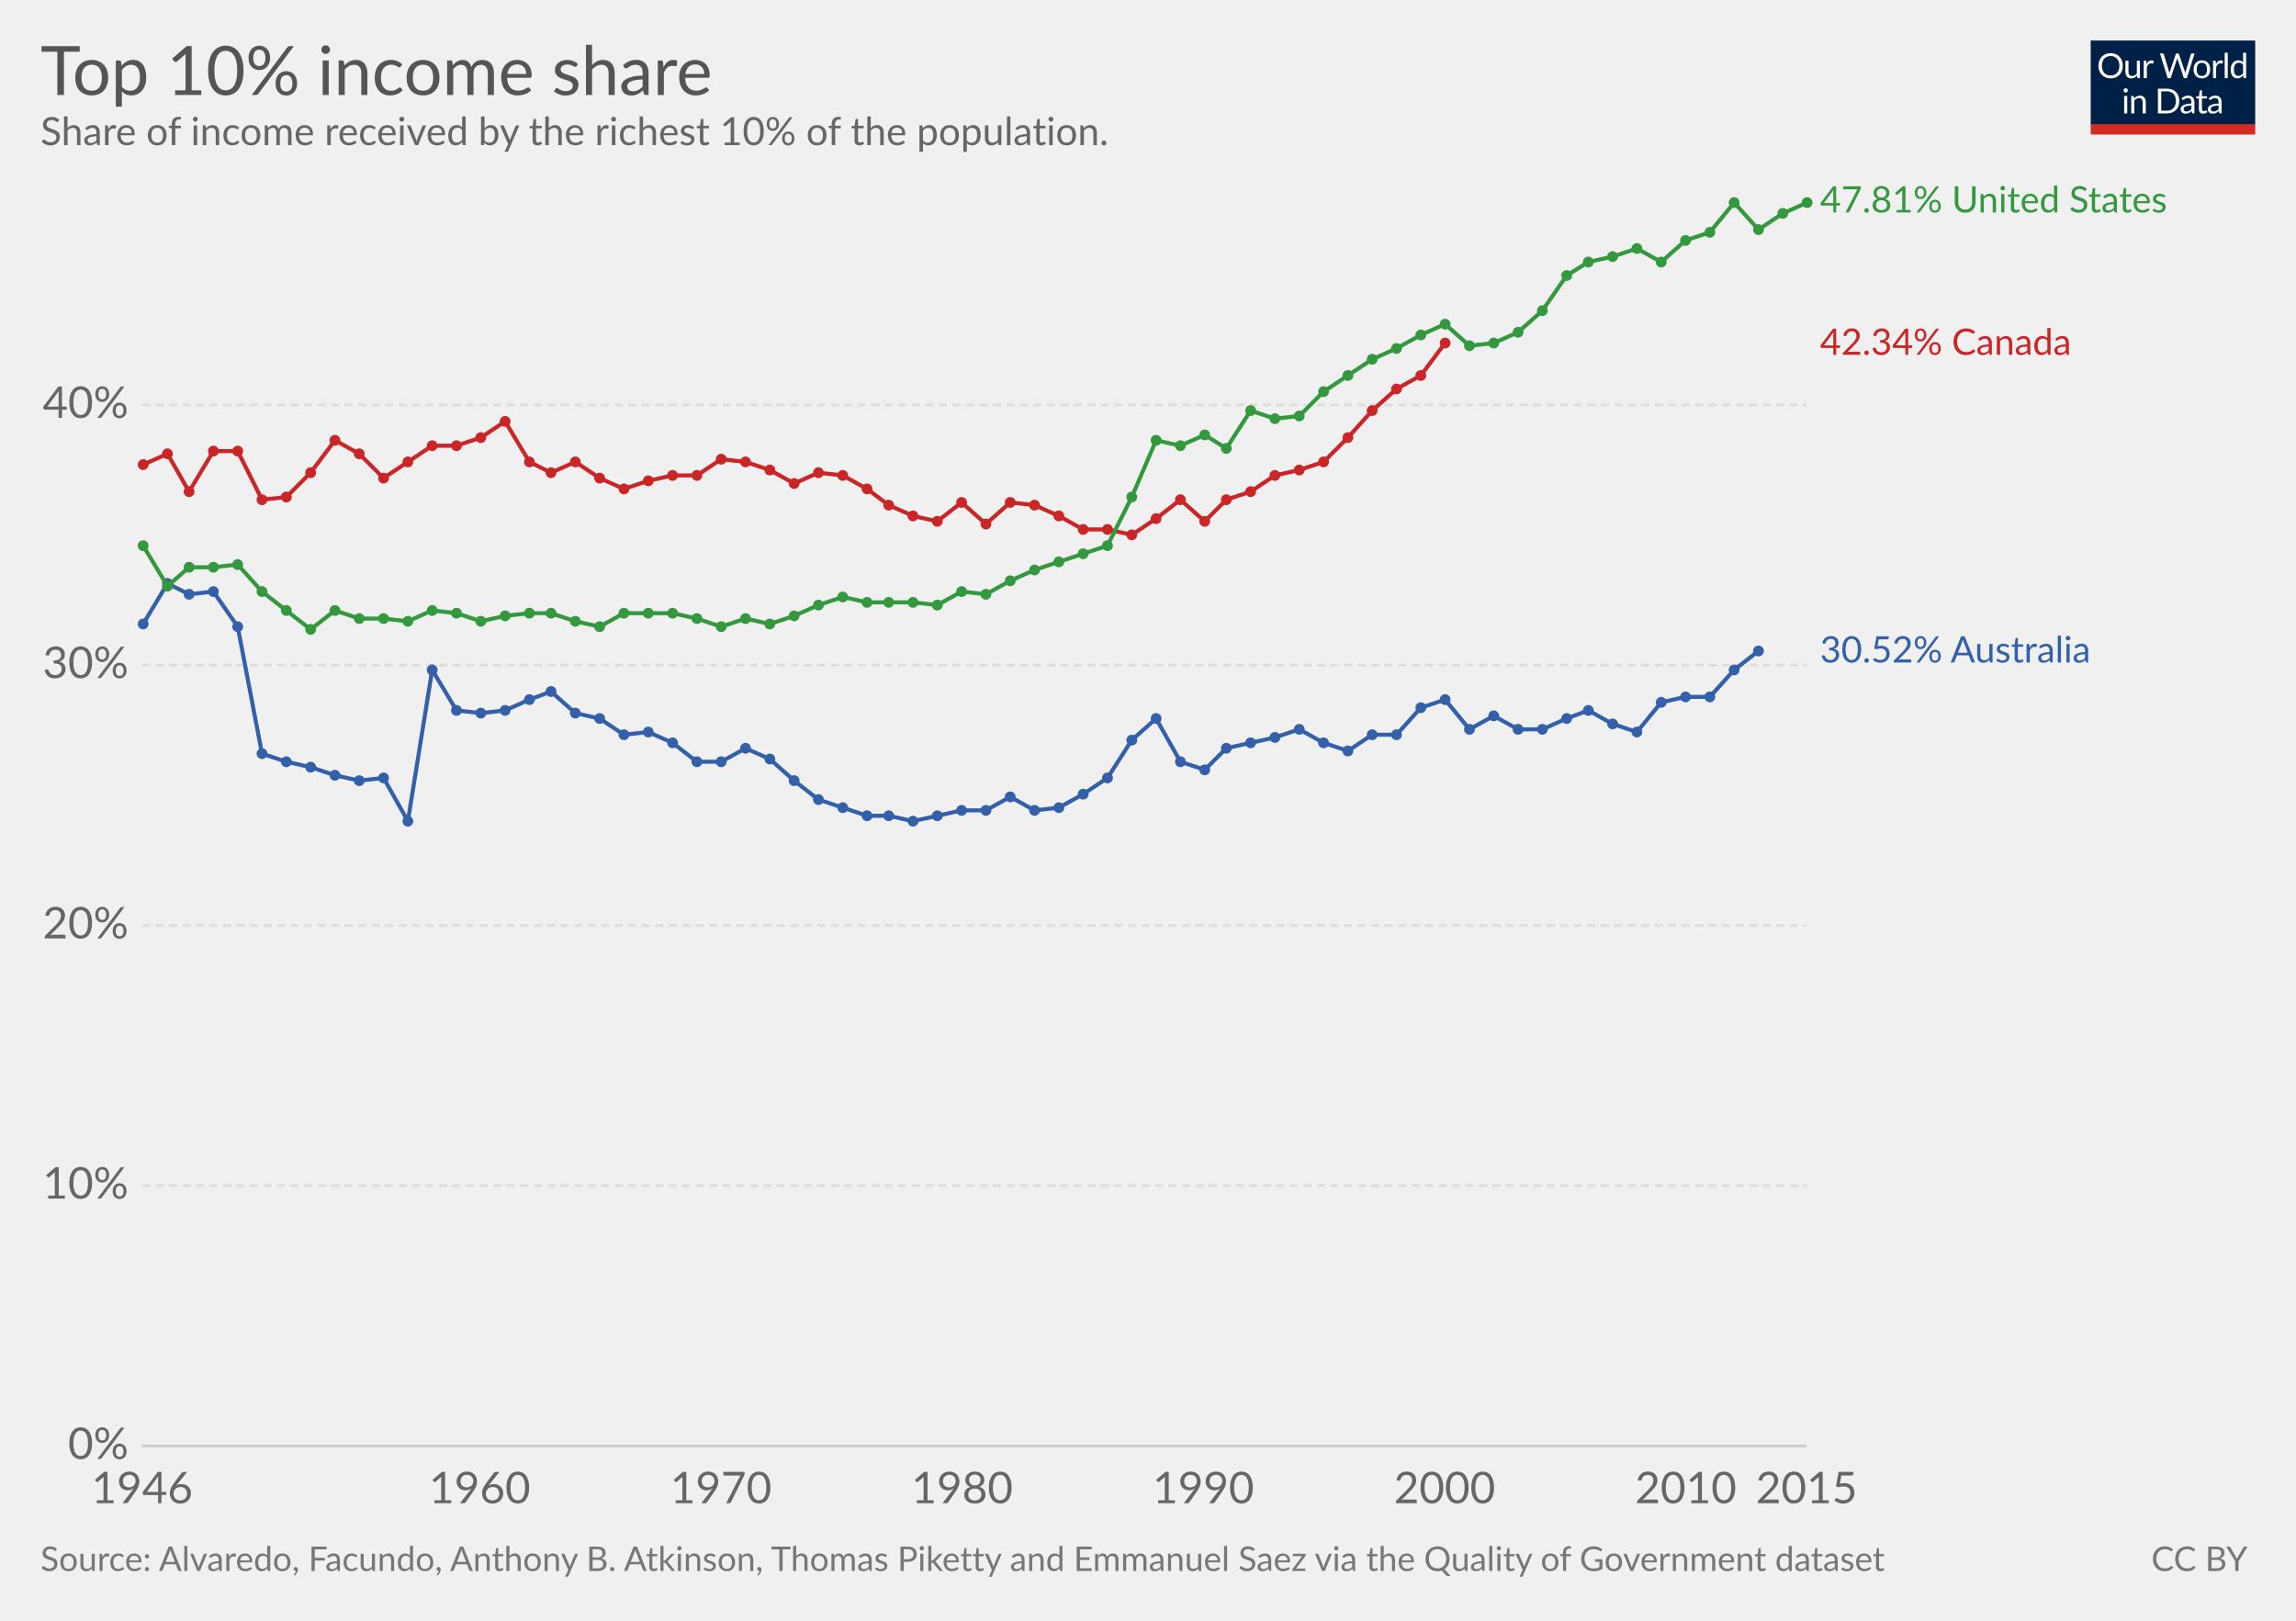
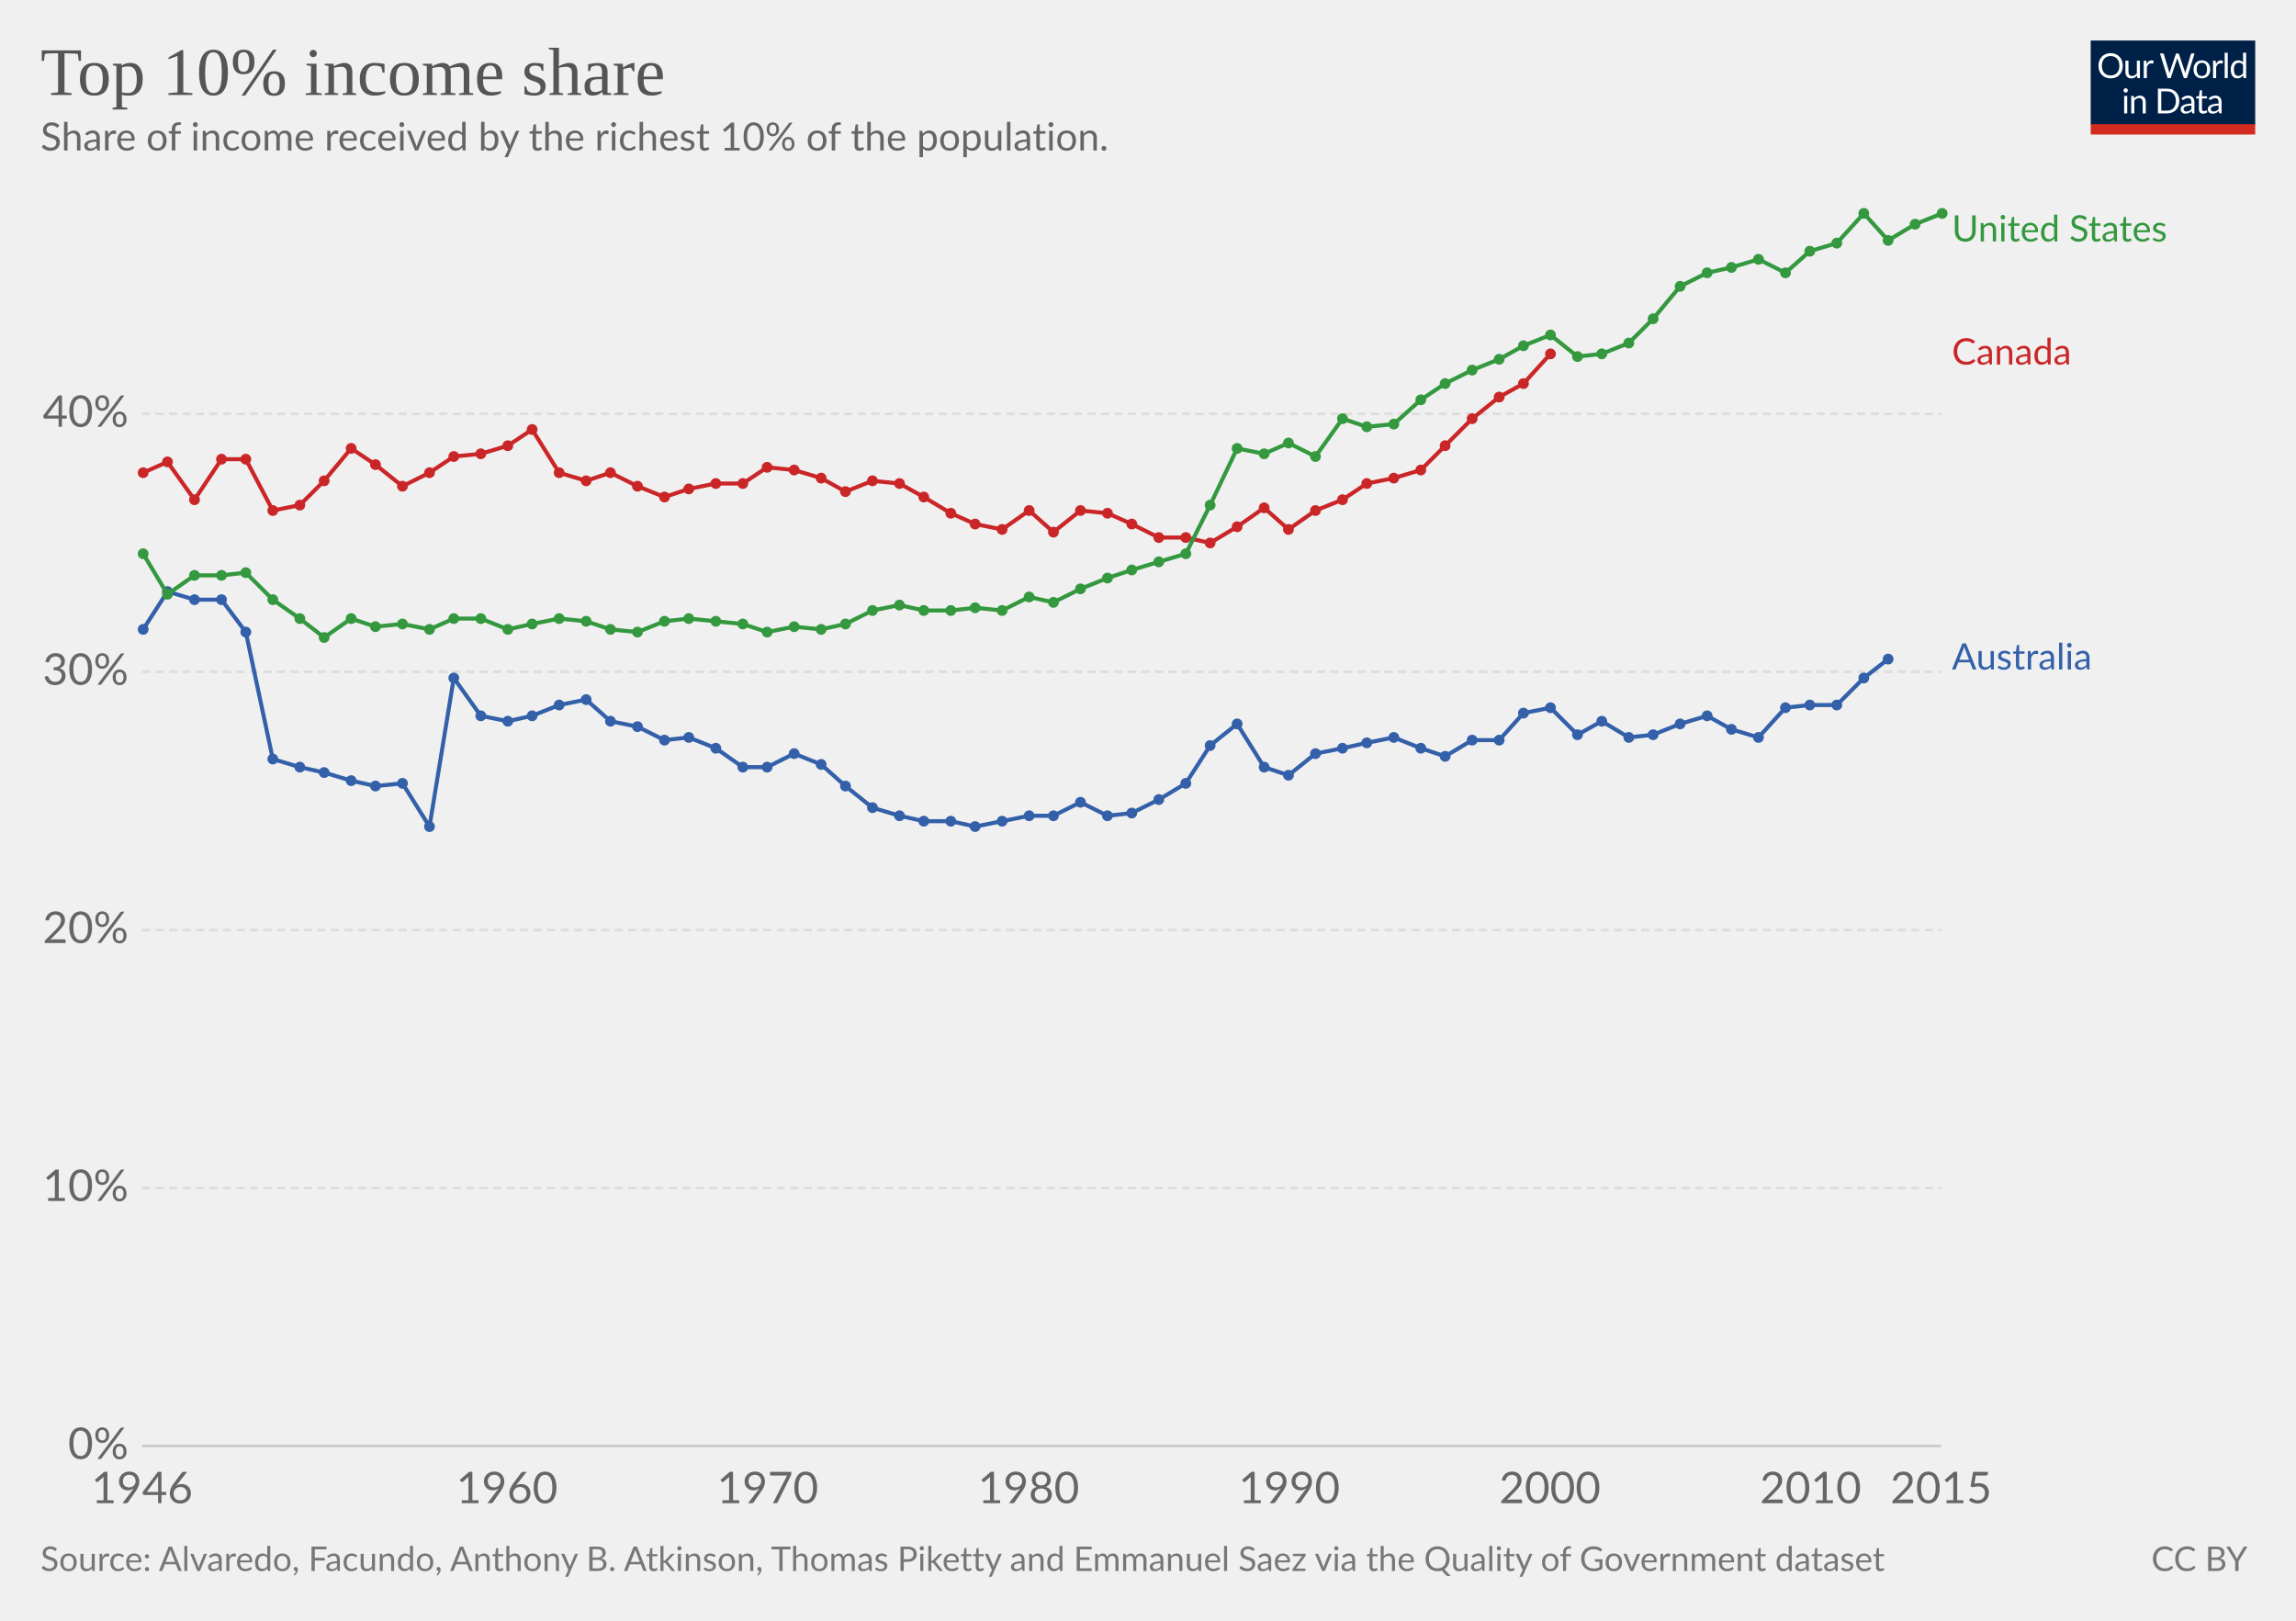
<svg xmlns="http://www.w3.org/2000/svg" version="1.1" style="font-family:Lato, 'Helvetica Neue', Helvetica, Arial, sans-serif;font-size:18px;background-color:white;text-rendering:optimizeLegibility;-webkit-font-smoothing:antialiased" width="850" height="600">
  <g class="HeaderView">
    <g transform="translate(774, 15) scale(0.29)">
      <svg width="210" height="120" viewBox="0 0 210 120" fill="none">
        <g clip-path="url(#clip0)">
          <path d="M0 0H210V107.89H0V0Z" fill="#002147" />
          <path d="M40.979 32.248C40.979 34.609 40.605 36.78 39.857 38.76C39.109 40.725 38.053 42.419 36.689 43.842C35.325 45.265 33.682 46.372 31.761 47.164C29.854 47.941 27.742 48.33 25.425 48.33C23.107 48.33 20.995 47.941 19.089 47.164C17.182 46.372 15.547 45.265 14.183 43.842C12.819 42.419 11.763 40.725 11.015 38.76C10.267 36.78 9.893 34.609 9.893 32.248C9.893 29.887 10.267 27.723 11.015 25.758C11.763 23.778 12.819 22.077 14.183 20.654C15.547 19.217 17.182 18.102 19.089 17.31C20.995 16.518 23.107 16.122 25.425 16.122C27.742 16.122 29.854 16.518 31.761 17.31C33.682 18.102 35.325 19.217 36.689 20.654C38.053 22.077 39.109 23.778 39.857 25.758C40.605 27.723 40.979 29.887 40.979 32.248ZM36.601 32.248C36.601 30.312 36.337 28.574 35.809 27.034C35.281 25.494 34.533 24.196 33.565 23.14C32.597 22.069 31.423 21.248 30.045 20.676C28.666 20.104 27.126 19.818 25.425 19.818C23.738 19.818 22.205 20.104 20.827 20.676C19.448 21.248 18.267 22.069 17.285 23.14C16.317 24.196 15.569 25.494 15.041 27.034C14.513 28.574 14.249 30.312 14.249 32.248C14.249 34.184 14.513 35.922 15.041 37.462C15.569 38.987 16.317 40.285 17.285 41.356C18.267 42.412 19.448 43.226 20.827 43.798C22.205 44.355 23.738 44.634 25.425 44.634C27.126 44.634 28.666 44.355 30.045 43.798C31.423 43.226 32.597 42.412 33.565 41.356C34.533 40.285 35.281 38.987 35.809 37.462C36.337 35.922 36.601 34.184 36.601 32.248ZM62.823 25.714V48H60.491C59.934 48 59.582 47.729 59.435 47.186L59.127 44.788C58.159 45.859 57.074 46.724 55.871 47.384C54.669 48.029 53.29 48.352 51.735 48.352C50.518 48.352 49.44 48.154 48.501 47.758C47.577 47.347 46.8 46.775 46.169 46.042C45.539 45.309 45.062 44.421 44.739 43.38C44.431 42.339 44.277 41.187 44.277 39.926V25.714H48.193V39.926C48.193 41.613 48.575 42.918 49.337 43.842C50.115 44.766 51.295 45.228 52.879 45.228C54.038 45.228 55.116 44.957 56.113 44.414C57.125 43.857 58.057 43.094 58.907 42.126V25.714H62.823ZM71.43 30.18C72.135 28.655 73 27.467 74.027 26.616C75.053 25.751 76.307 25.318 77.789 25.318C78.258 25.318 78.705 25.369 79.131 25.472C79.571 25.575 79.959 25.736 80.297 25.956L80.011 28.882C79.923 29.249 79.703 29.432 79.351 29.432C79.145 29.432 78.845 29.388 78.449 29.3C78.053 29.212 77.605 29.168 77.107 29.168C76.403 29.168 75.772 29.271 75.215 29.476C74.672 29.681 74.181 29.989 73.741 30.4C73.315 30.796 72.927 31.295 72.575 31.896C72.237 32.483 71.929 33.157 71.651 33.92V48H67.713V25.714H69.957C70.382 25.714 70.675 25.795 70.837 25.956C70.998 26.117 71.108 26.396 71.167 26.792L71.43 30.18ZM132.589 16.474L122.755 48H118.927L110.941 23.954C110.867 23.719 110.794 23.47 110.721 23.206C110.662 22.942 110.596 22.663 110.523 22.37C110.449 22.663 110.376 22.942 110.303 23.206C110.23 23.47 110.156 23.719 110.083 23.954L102.053 48H98.225L88.391 16.474H91.933C92.314 16.474 92.629 16.569 92.879 16.76C93.143 16.951 93.311 17.193 93.385 17.486L99.897 39.398C99.999 39.794 100.095 40.219 100.183 40.674C100.285 41.129 100.381 41.613 100.469 42.126C100.571 41.613 100.674 41.129 100.777 40.674C100.894 40.205 101.019 39.779 101.151 39.398L108.565 17.486C108.653 17.237 108.821 17.009 109.071 16.804C109.335 16.584 109.65 16.474 110.017 16.474H111.249C111.63 16.474 111.938 16.569 112.173 16.76C112.407 16.951 112.583 17.193 112.701 17.486L120.093 39.398C120.225 39.779 120.342 40.19 120.445 40.63C120.562 41.07 120.672 41.532 120.775 42.016C120.848 41.532 120.929 41.07 121.017 40.63C121.105 40.19 121.2 39.779 121.303 39.398L127.837 17.486C127.91 17.222 128.072 16.987 128.321 16.782C128.585 16.577 128.9 16.474 129.267 16.474H132.589ZM141.94 25.362C143.568 25.362 145.034 25.633 146.34 26.176C147.645 26.719 148.76 27.489 149.684 28.486C150.608 29.483 151.312 30.693 151.796 32.116C152.294 33.524 152.544 35.101 152.544 36.846C152.544 38.606 152.294 40.19 151.796 41.598C151.312 43.006 150.608 44.209 149.684 45.206C148.76 46.203 147.645 46.973 146.34 47.516C145.034 48.044 143.568 48.308 141.94 48.308C140.297 48.308 138.816 48.044 137.496 47.516C136.19 46.973 135.076 46.203 134.152 45.206C133.228 44.209 132.516 43.006 132.018 41.598C131.534 40.19 131.292 38.606 131.292 36.846C131.292 35.101 131.534 33.524 132.018 32.116C132.516 30.693 133.228 29.483 134.152 28.486C135.076 27.489 136.19 26.719 137.496 26.176C138.816 25.633 140.297 25.362 141.94 25.362ZM141.94 45.25C144.14 45.25 145.782 44.517 146.868 43.05C147.953 41.569 148.496 39.508 148.496 36.868C148.496 34.213 147.953 32.145 146.868 30.664C145.782 29.183 144.14 28.442 141.94 28.442C140.825 28.442 139.85 28.633 139.014 29.014C138.192 29.395 137.503 29.945 136.946 30.664C136.403 31.383 135.992 32.27 135.714 33.326C135.45 34.367 135.318 35.548 135.318 36.868C135.318 39.508 135.86 41.569 136.946 43.05C138.046 44.517 139.71 45.25 141.94 45.25ZM159.908 30.18C160.612 28.655 161.478 27.467 162.504 26.616C163.531 25.751 164.785 25.318 166.266 25.318C166.736 25.318 167.183 25.369 167.608 25.472C168.048 25.575 168.437 25.736 168.774 25.956L168.488 28.882C168.4 29.249 168.18 29.432 167.828 29.432C167.623 29.432 167.322 29.388 166.926 29.3C166.53 29.212 166.083 29.168 165.584 29.168C164.88 29.168 164.25 29.271 163.692 29.476C163.15 29.681 162.658 29.989 162.218 30.4C161.793 30.796 161.404 31.295 161.052 31.896C160.715 32.483 160.407 33.157 160.128 33.92V48H156.19V25.714H158.434C158.86 25.714 159.153 25.795 159.314 25.956C159.476 26.117 159.586 26.396 159.644 26.792L159.908 30.18ZM174.946 15.594V48H171.03V15.594H174.946ZM194.496 31.016C193.763 30.033 192.971 29.351 192.12 28.97C191.269 28.574 190.316 28.376 189.26 28.376C187.192 28.376 185.601 29.117 184.486 30.598C183.371 32.079 182.814 34.191 182.814 36.934C182.814 38.386 182.939 39.633 183.188 40.674C183.437 41.701 183.804 42.551 184.288 43.226C184.772 43.886 185.366 44.37 186.07 44.678C186.774 44.986 187.573 45.14 188.468 45.14C189.759 45.14 190.881 44.847 191.834 44.26C192.802 43.673 193.689 42.845 194.496 41.774V31.016ZM198.412 15.594V48H196.08C195.523 48 195.171 47.729 195.024 47.186L194.672 44.48C193.719 45.624 192.633 46.548 191.416 47.252C190.199 47.956 188.791 48.308 187.192 48.308C185.916 48.308 184.757 48.066 183.716 47.582C182.675 47.083 181.787 46.357 181.054 45.404C180.321 44.451 179.756 43.263 179.36 41.84C178.964 40.417 178.766 38.782 178.766 36.934C178.766 35.291 178.986 33.766 179.426 32.358C179.866 30.935 180.497 29.703 181.318 28.662C182.139 27.621 183.144 26.807 184.332 26.22C185.535 25.619 186.884 25.318 188.38 25.318C189.744 25.318 190.91 25.553 191.878 26.022C192.861 26.477 193.733 27.115 194.496 27.936V15.594H198.412ZM46.614 70.714V93H42.698V70.714H46.614ZM47.45 63.718C47.45 64.099 47.369 64.459 47.208 64.796C47.061 65.119 46.856 65.412 46.592 65.676C46.343 65.925 46.042 66.123 45.69 66.27C45.352 66.417 44.993 66.49 44.612 66.49C44.23 66.49 43.871 66.417 43.534 66.27C43.211 66.123 42.925 65.925 42.676 65.676C42.426 65.412 42.228 65.119 42.082 64.796C41.935 64.459 41.862 64.099 41.862 63.718C41.862 63.337 41.935 62.977 42.082 62.64C42.228 62.288 42.426 61.987 42.676 61.738C42.925 61.474 43.211 61.269 43.534 61.122C43.871 60.975 44.23 60.902 44.612 60.902C44.993 60.902 45.352 60.975 45.69 61.122C46.042 61.269 46.343 61.474 46.592 61.738C46.856 61.987 47.061 62.288 47.208 62.64C47.369 62.977 47.45 63.337 47.45 63.718ZM55.424 73.948C55.908 73.405 56.422 72.914 56.964 72.474C57.507 72.034 58.079 71.66 58.68 71.352C59.296 71.029 59.941 70.787 60.616 70.626C61.306 70.45 62.046 70.362 62.838 70.362C64.055 70.362 65.126 70.567 66.05 70.978C66.989 71.374 67.766 71.946 68.382 72.694C69.013 73.427 69.49 74.315 69.812 75.356C70.135 76.397 70.296 77.549 70.296 78.81V93H66.358V78.81C66.358 77.123 65.969 75.818 65.192 74.894C64.43 73.955 63.264 73.486 61.694 73.486C60.535 73.486 59.45 73.765 58.438 74.322C57.441 74.879 56.517 75.635 55.666 76.588V93H51.728V70.714H54.082C54.639 70.714 54.984 70.985 55.116 71.528L55.424 73.948ZM113.129 77.248C113.129 79.609 112.755 81.758 112.007 83.694C111.259 85.63 110.203 87.287 108.839 88.666C107.475 90.045 105.832 91.115 103.911 91.878C102.004 92.626 99.892 93 97.575 93H85.805V61.474H97.575C99.892 61.474 102.004 61.855 103.911 62.618C105.832 63.366 107.475 64.437 108.839 65.83C110.203 67.209 111.259 68.866 112.007 70.802C112.755 72.738 113.129 74.887 113.129 77.248ZM108.751 77.248C108.751 75.312 108.487 73.581 107.959 72.056C107.431 70.531 106.683 69.24 105.715 68.184C104.747 67.128 103.574 66.321 102.195 65.764C100.816 65.207 99.276 64.928 97.575 64.928H90.073V89.546H97.575C99.276 89.546 100.816 89.267 102.195 88.71C103.574 88.153 104.747 87.353 105.715 86.312C106.683 85.256 107.431 83.965 107.959 82.44C108.487 80.915 108.751 79.184 108.751 77.248ZM128.553 82.968C126.749 83.027 125.209 83.173 123.933 83.408C122.672 83.628 121.638 83.921 120.831 84.288C120.039 84.655 119.46 85.087 119.093 85.586C118.741 86.085 118.565 86.642 118.565 87.258C118.565 87.845 118.661 88.351 118.851 88.776C119.042 89.201 119.299 89.553 119.621 89.832C119.959 90.096 120.347 90.294 120.787 90.426C121.242 90.543 121.726 90.602 122.239 90.602C122.929 90.602 123.559 90.536 124.131 90.404C124.703 90.257 125.239 90.052 125.737 89.788C126.251 89.524 126.735 89.209 127.189 88.842C127.659 88.475 128.113 88.057 128.553 87.588V82.968ZM115.903 73.86C117.135 72.672 118.463 71.785 119.885 71.198C121.308 70.611 122.885 70.318 124.615 70.318C125.862 70.318 126.969 70.523 127.937 70.934C128.905 71.345 129.719 71.917 130.379 72.65C131.039 73.383 131.538 74.271 131.875 75.312C132.213 76.353 132.381 77.497 132.381 78.744V93H130.643C130.262 93 129.969 92.941 129.763 92.824C129.558 92.692 129.397 92.443 129.279 92.076L128.839 89.964C128.253 90.507 127.681 90.991 127.123 91.416C126.566 91.827 125.979 92.179 125.363 92.472C124.747 92.751 124.087 92.963 123.383 93.11C122.694 93.271 121.924 93.352 121.073 93.352C120.208 93.352 119.394 93.235 118.631 93C117.869 92.751 117.201 92.384 116.629 91.9C116.072 91.416 115.625 90.807 115.287 90.074C114.965 89.326 114.803 88.446 114.803 87.434C114.803 86.554 115.045 85.711 115.529 84.904C116.013 84.083 116.798 83.357 117.883 82.726C118.969 82.095 120.384 81.582 122.129 81.186C123.875 80.775 126.016 80.541 128.553 80.482V78.744C128.553 77.013 128.179 75.708 127.431 74.828C126.683 73.933 125.591 73.486 124.153 73.486C123.185 73.486 122.371 73.611 121.711 73.86C121.066 74.095 120.501 74.366 120.017 74.674C119.548 74.967 119.137 75.239 118.785 75.488C118.448 75.723 118.111 75.84 117.773 75.84C117.509 75.84 117.282 75.774 117.091 75.642C116.901 75.495 116.739 75.319 116.607 75.114L115.903 73.86ZM143.568 93.352C141.808 93.352 140.451 92.861 139.498 91.878C138.559 90.895 138.09 89.48 138.09 87.632V73.992H135.406C135.171 73.992 134.973 73.926 134.812 73.794C134.65 73.647 134.57 73.427 134.57 73.134V71.572L138.222 71.11L139.124 64.224C139.168 64.004 139.263 63.828 139.41 63.696C139.571 63.549 139.776 63.476 140.026 63.476H142.006V71.154H148.452V73.992H142.006V87.368C142.006 88.307 142.233 89.003 142.688 89.458C143.142 89.913 143.729 90.14 144.448 90.14C144.858 90.14 145.21 90.089 145.504 89.986C145.812 89.869 146.076 89.744 146.296 89.612C146.516 89.48 146.699 89.363 146.846 89.26C147.007 89.143 147.146 89.084 147.264 89.084C147.469 89.084 147.652 89.209 147.814 89.458L148.958 91.328C148.283 91.959 147.469 92.457 146.516 92.824C145.562 93.176 144.58 93.352 143.568 93.352ZM163.253 82.968C161.449 83.027 159.909 83.173 158.633 83.408C157.372 83.628 156.338 83.921 155.531 84.288C154.739 84.655 154.16 85.087 153.793 85.586C153.441 86.085 153.265 86.642 153.265 87.258C153.265 87.845 153.36 88.351 153.551 88.776C153.742 89.201 153.998 89.553 154.321 89.832C154.658 90.096 155.047 90.294 155.487 90.426C155.942 90.543 156.426 90.602 156.939 90.602C157.628 90.602 158.259 90.536 158.831 90.404C159.403 90.257 159.938 90.052 160.437 89.788C160.95 89.524 161.434 89.209 161.889 88.842C162.358 88.475 162.813 88.057 163.253 87.588V82.968ZM150.603 73.86C151.835 72.672 153.162 71.785 154.585 71.198C156.008 70.611 157.584 70.318 159.315 70.318C160.562 70.318 161.669 70.523 162.637 70.934C163.605 71.345 164.419 71.917 165.079 72.65C165.739 73.383 166.238 74.271 166.575 75.312C166.912 76.353 167.081 77.497 167.081 78.744V93H165.343C164.962 93 164.668 92.941 164.463 92.824C164.258 92.692 164.096 92.443 163.979 92.076L163.539 89.964C162.952 90.507 162.38 90.991 161.823 91.416C161.266 91.827 160.679 92.179 160.063 92.472C159.447 92.751 158.787 92.963 158.083 93.11C157.394 93.271 156.624 93.352 155.773 93.352C154.908 93.352 154.094 93.235 153.331 93C152.568 92.751 151.901 92.384 151.329 91.9C150.772 91.416 150.324 90.807 149.987 90.074C149.664 89.326 149.503 88.446 149.503 87.434C149.503 86.554 149.745 85.711 150.229 84.904C150.713 84.083 151.498 83.357 152.583 82.726C153.668 82.095 155.084 81.582 156.829 81.186C158.574 80.775 160.716 80.541 163.253 80.482V78.744C163.253 77.013 162.879 75.708 162.131 74.828C161.383 73.933 160.29 73.486 158.853 73.486C157.885 73.486 157.071 73.611 156.411 73.86C155.766 74.095 155.201 74.366 154.717 74.674C154.248 74.967 153.837 75.239 153.485 75.488C153.148 75.723 152.81 75.84 152.473 75.84C152.209 75.84 151.982 75.774 151.791 75.642C151.6 75.495 151.439 75.319 151.307 75.114L150.603 73.86Z" fill="white" />
          <rect y="106.789" width="210" height="13.211" fill="#D42B21" />
        </g>
        <defs>
          <clipPath id="clip0">
            <rect width="210" height="120" fill="white" />
          </clipPath>
        </defs>
      </svg>
    </g>
-     <a href="https://ourworldindata.org/grapher/top-10-income-share" target="_blank">
+     <a href="https://ourworldindata.org/grapher/top-10-income-share" style="font-family:&quot;Playfair Display&quot;, Georgia, &quot;Times New Roman&quot;, serif" target="_blank">
      <text font-size="25.20" x="15.0" y="35.2" fill="#555">
        <tspan x="15" y="35.16">Top 10% income share</tspan>
      </text>
    </a>
-     <text font-size="14.40" x="15.0" y="53.7" fill="#666">
-       <tspan x="15" y="53.72">Share of income received by the richest 10% of the population.</tspan>
+     <text font-size="14.40" x="15.0" y="55.7" fill="#666">
+       <tspan x="15" y="55.72">Share of income received by the richest 10% of the population.</tspan>
    </text>
  </g>
  <g class="LineChart">
    <defs>
-       <clipPath id="boundsClip-1929">
-         <rect x="42.562" y="0" width="830" height="963.8" />
+       <clipPath id="boundsClip-19">
+         <rect x="42.562" y="0" width="830" height="955.8" />
      </clipPath>
    </defs>
    <g class="AxisBoxView">
      <g class="HorizontalAxis">
        <text x="52.6" y="556.5" fill="#666" text-anchor="middle" font-size="16.2">1946</text>
-         <text x="177.6" y="556.5" fill="#666" text-anchor="middle" font-size="16.2">1960</text>
-         <text x="266.9" y="556.5" fill="#666" text-anchor="middle" font-size="16.2">1970</text>
-         <text x="356.2" y="556.5" fill="#666" text-anchor="middle" font-size="16.2">1980</text>
-         <text x="445.5" y="556.5" fill="#666" text-anchor="middle" font-size="16.2">1990</text>
-         <text x="534.8" y="556.5" fill="#666" text-anchor="middle" font-size="16.2">2000</text>
-         <text x="624.1" y="556.5" fill="#666" text-anchor="middle" font-size="16.2">2010</text>
-         <text x="668.8" y="556.5" fill="#666" text-anchor="middle" font-size="16.2">2015</text>
+         <text x="187.7" y="556.5" fill="#666" text-anchor="middle" font-size="16.2">1960</text>
+         <text x="284.2" y="556.5" fill="#666" text-anchor="middle" font-size="16.2">1970</text>
+         <text x="380.8" y="556.5" fill="#666" text-anchor="middle" font-size="16.2">1980</text>
+         <text x="477.3" y="556.5" fill="#666" text-anchor="middle" font-size="16.2">1990</text>
+         <text x="573.8" y="556.5" fill="#666" text-anchor="middle" font-size="16.2">2000</text>
+         <text x="670.3" y="556.5" fill="#666" text-anchor="middle" font-size="16.2">2010</text>
+         <text x="718.6" y="556.5" fill="#666" text-anchor="middle" font-size="16.2">2015</text>
      </g>
      <g class="VerticalAxis">
        <text x="47.56" y="535.3" fill="#666" dominant-baseline="middle" text-anchor="end" font-size="16.2">0%</text>
-         <text x="47.56" y="438.9" fill="#666" dominant-baseline="middle" text-anchor="end" font-size="16.2">10%</text>
-         <text x="47.56" y="342.6" fill="#666" dominant-baseline="middle" text-anchor="end" font-size="16.2">20%</text>
-         <text x="47.56" y="246.2" fill="#666" dominant-baseline="middle" text-anchor="end" font-size="16.2">30%</text>
-         <text x="47.56" y="149.9" fill="#666" dominant-baseline="middle" text-anchor="end" font-size="16.2">40%</text>
+         <text x="47.56" y="439.8" fill="#666" dominant-baseline="middle" text-anchor="end" font-size="16.2">10%</text>
+         <text x="47.56" y="344.3" fill="#666" dominant-baseline="middle" text-anchor="end" font-size="16.2">20%</text>
+         <text x="47.56" y="248.7" fill="#666" dominant-baseline="middle" text-anchor="end" font-size="16.2">30%</text>
+         <text x="47.56" y="153.2" fill="#666" dominant-baseline="middle" text-anchor="end" font-size="16.2">40%</text>
      </g>
      <g class="AxisGridLines">
-         <line x1="52.56" y1="535.3" x2="668.78" y2="535.3" stroke="#ccc" />
-         <line x1="52.56" y1="438.9" x2="668.78" y2="438.9" stroke="#ddd" stroke-dasharray="3,2" />
-         <line x1="52.56" y1="342.6" x2="668.78" y2="342.6" stroke="#ddd" stroke-dasharray="3,2" />
-         <line x1="52.56" y1="246.2" x2="668.78" y2="246.2" stroke="#ddd" stroke-dasharray="3,2" />
-         <line x1="52.56" y1="149.9" x2="668.78" y2="149.9" stroke="#ddd" stroke-dasharray="3,2" />
+         <line x1="52.56" y1="535.3" x2="718.60" y2="535.3" stroke="#ccc" />
+         <line x1="52.56" y1="439.8" x2="718.60" y2="439.8" stroke="#ddd" stroke-dasharray="3,2" />
+         <line x1="52.56" y1="344.3" x2="718.60" y2="344.3" stroke="#ddd" stroke-dasharray="3,2" />
+         <line x1="52.56" y1="248.7" x2="718.60" y2="248.7" stroke="#ddd" stroke-dasharray="3,2" />
+         <line x1="52.56" y1="153.2" x2="718.60" y2="153.2" stroke="#ddd" stroke-dasharray="3,2" />
      </g>
    </g>
-     <g clip-path="url(#boundsClip-1929)">
-       <g class="HeightedLegend clickable">
+     <g clip-path="url(#boundsClip-19)">
+       <g class="HeightedLegend" style="cursor:pointer">
        <g class="legendMark">
-           <rect x="668.78" y="67.85" width="166.22" height="13.5" fill="#fff" opacity="0" />
-           <text font-size="13.50" x="673.8" y="78.6" fill="#34983f">
-             <tspan x="673.78" y="78.65">47.81% United States</tspan>
+           <rect x="718.595" y="78.6" width="116.405" height="13.5" fill="#fff" opacity="0" />
+           <text font-size="13.50" x="722.6" y="89.4" fill="#34983f">
+             <tspan x="722.595" y="89.4">United States</tspan>
          </text>
        </g>
        <g class="legendMark">
-           <rect x="668.78" y="120.55" width="132.335" height="13.5" fill="#fff" opacity="0" />
-           <text font-size="13.50" x="673.8" y="131.4" fill="#ca2628">
-             <tspan x="673.78" y="131.35">42.34% Canada</tspan>
+           <rect x="718.595" y="124.15" width="82.52" height="13.5" fill="#fff" opacity="0" />
+           <text font-size="13.50" x="722.6" y="135.0" fill="#ca2628">
+             <tspan x="722.595" y="134.95">Canada</tspan>
          </text>
        </g>
        <g class="legendMark">
-           <rect x="668.78" y="234.45" width="137.465" height="13.5" fill="#fff" opacity="0" />
-           <text font-size="13.50" x="673.8" y="245.3" fill="#3360a9">
-             <tspan x="673.78" y="245.25">30.52% Australia</tspan>
+           <rect x="718.595" y="237.05" width="87.65" height="13.5" fill="#fff" opacity="0" />
+           <text font-size="13.50" x="722.6" y="247.9" fill="#3360a9">
+             <tspan x="722.595" y="247.85">Australia</tspan>
          </text>
        </g>
      </g>
      <g class="Lines">
-         <rect x="53" y="75" width="616" height="461" fill="rgba(255,255,255,0)" opacity="0" />
+         <rect x="53" y="79" width="666" height="457" fill="rgba(255,255,255,0)" opacity="0" />
        <g class="key-Canada_0">
-           <path stroke="#ca2628" stroke-linecap="round" d="M53 172L62 168L70 182L79 167L88 167L97 185L106 184L115 175L124 163L133 168L142 177L151 171L160 165L169 165L178 162L187 156L196 171L204 175L213 171L222 177L231 181L240 178L249 176L258 176L267 170L276 171L285 174L294 179L303 175L312 176L321 181L329 187L338 191L347 193L356 186L365 194L374 186L383 187L392 191L401 196L410 196L419 198L428 192L437 185L446 193L454 185L463 182L472 176L481 174L490 171L499 162L508 152L517 144L526 139L535 127" fill="none" stroke-width="1.5" />
+           <path stroke="#ca2628" stroke-linecap="round" d="M53 175L62 171L72 185L82 170L91 170L101 189L111 187L120 178L130 166L139 172L149 180L159 175L168 169L178 168L188 165L197 159L207 175L217 178L226 175L236 180L246 184L255 181L265 179L275 179L284 173L294 174L304 177L313 182L323 178L333 179L342 184L352 190L361 194L371 196L381 189L390 197L400 189L410 190L419 194L429 199L439 199L448 201L458 195L468 188L477 196L487 189L497 185L506 179L516 177L526 174L535 165L545 155L555 147L564 142L574 131" fill="none" stroke-width="1.5" />
          <g fill="#ca2628">
-             <circle cx="53" cy="172" r="2" />
-             <circle cx="62" cy="168" r="2" />
-             <circle cx="70" cy="182" r="2" />
-             <circle cx="79" cy="167" r="2" />
-             <circle cx="88" cy="167" r="2" />
-             <circle cx="97" cy="185" r="2" />
-             <circle cx="106" cy="184" r="2" />
-             <circle cx="115" cy="175" r="2" />
-             <circle cx="124" cy="163" r="2" />
-             <circle cx="133" cy="168" r="2" />
-             <circle cx="142" cy="177" r="2" />
-             <circle cx="151" cy="171" r="2" />
-             <circle cx="160" cy="165" r="2" />
-             <circle cx="169" cy="165" r="2" />
-             <circle cx="178" cy="162" r="2" />
-             <circle cx="187" cy="156" r="2" />
-             <circle cx="196" cy="171" r="2" />
-             <circle cx="204" cy="175" r="2" />
-             <circle cx="213" cy="171" r="2" />
-             <circle cx="222" cy="177" r="2" />
-             <circle cx="231" cy="181" r="2" />
-             <circle cx="240" cy="178" r="2" />
-             <circle cx="249" cy="176" r="2" />
-             <circle cx="258" cy="176" r="2" />
-             <circle cx="267" cy="170" r="2" />
-             <circle cx="276" cy="171" r="2" />
-             <circle cx="285" cy="174" r="2" />
-             <circle cx="294" cy="179" r="2" />
-             <circle cx="303" cy="175" r="2" />
-             <circle cx="312" cy="176" r="2" />
-             <circle cx="321" cy="181" r="2" />
-             <circle cx="329" cy="187" r="2" />
-             <circle cx="338" cy="191" r="2" />
-             <circle cx="347" cy="193" r="2" />
-             <circle cx="356" cy="186" r="2" />
-             <circle cx="365" cy="194" r="2" />
-             <circle cx="374" cy="186" r="2" />
-             <circle cx="383" cy="187" r="2" />
-             <circle cx="392" cy="191" r="2" />
-             <circle cx="401" cy="196" r="2" />
-             <circle cx="410" cy="196" r="2" />
-             <circle cx="419" cy="198" r="2" />
-             <circle cx="428" cy="192" r="2" />
-             <circle cx="437" cy="185" r="2" />
-             <circle cx="446" cy="193" r="2" />
-             <circle cx="454" cy="185" r="2" />
-             <circle cx="463" cy="182" r="2" />
-             <circle cx="472" cy="176" r="2" />
-             <circle cx="481" cy="174" r="2" />
-             <circle cx="490" cy="171" r="2" />
-             <circle cx="499" cy="162" r="2" />
-             <circle cx="508" cy="152" r="2" />
-             <circle cx="517" cy="144" r="2" />
-             <circle cx="526" cy="139" r="2" />
-             <circle cx="535" cy="127" r="2" />
+             <circle cx="53" cy="175" r="2" />
+             <circle cx="62" cy="171" r="2" />
+             <circle cx="72" cy="185" r="2" />
+             <circle cx="82" cy="170" r="2" />
+             <circle cx="91" cy="170" r="2" />
+             <circle cx="101" cy="189" r="2" />
+             <circle cx="111" cy="187" r="2" />
+             <circle cx="120" cy="178" r="2" />
+             <circle cx="130" cy="166" r="2" />
+             <circle cx="139" cy="172" r="2" />
+             <circle cx="149" cy="180" r="2" />
+             <circle cx="159" cy="175" r="2" />
+             <circle cx="168" cy="169" r="2" />
+             <circle cx="178" cy="168" r="2" />
+             <circle cx="188" cy="165" r="2" />
+             <circle cx="197" cy="159" r="2" />
+             <circle cx="207" cy="175" r="2" />
+             <circle cx="217" cy="178" r="2" />
+             <circle cx="226" cy="175" r="2" />
+             <circle cx="236" cy="180" r="2" />
+             <circle cx="246" cy="184" r="2" />
+             <circle cx="255" cy="181" r="2" />
+             <circle cx="265" cy="179" r="2" />
+             <circle cx="275" cy="179" r="2" />
+             <circle cx="284" cy="173" r="2" />
+             <circle cx="294" cy="174" r="2" />
+             <circle cx="304" cy="177" r="2" />
+             <circle cx="313" cy="182" r="2" />
+             <circle cx="323" cy="178" r="2" />
+             <circle cx="333" cy="179" r="2" />
+             <circle cx="342" cy="184" r="2" />
+             <circle cx="352" cy="190" r="2" />
+             <circle cx="361" cy="194" r="2" />
+             <circle cx="371" cy="196" r="2" />
+             <circle cx="381" cy="189" r="2" />
+             <circle cx="390" cy="197" r="2" />
+             <circle cx="400" cy="189" r="2" />
+             <circle cx="410" cy="190" r="2" />
+             <circle cx="419" cy="194" r="2" />
+             <circle cx="429" cy="199" r="2" />
+             <circle cx="439" cy="199" r="2" />
+             <circle cx="448" cy="201" r="2" />
+             <circle cx="458" cy="195" r="2" />
+             <circle cx="468" cy="188" r="2" />
+             <circle cx="477" cy="196" r="2" />
+             <circle cx="487" cy="189" r="2" />
+             <circle cx="497" cy="185" r="2" />
+             <circle cx="506" cy="179" r="2" />
+             <circle cx="516" cy="177" r="2" />
+             <circle cx="526" cy="174" r="2" />
+             <circle cx="535" cy="165" r="2" />
+             <circle cx="545" cy="155" r="2" />
+             <circle cx="555" cy="147" r="2" />
+             <circle cx="564" cy="142" r="2" />
+             <circle cx="574" cy="131" r="2" />
          </g>
        </g>
        <g class="key-Australia_0">
-           <path stroke="#3360a9" stroke-linecap="round" d="M53 231L62 216L70 220L79 219L88 232L97 279L106 282L115 284L124 287L133 289L142 288L151 304L160 248L169 263L178 264L187 263L196 259L204 256L213 264L222 266L231 272L240 271L249 275L258 282L267 282L276 277L285 281L294 289L303 296L312 299L321 302L329 302L338 304L347 302L356 300L365 300L374 295L383 300L392 299L401 294L410 288L419 274L428 266L437 282L446 285L454 277L463 275L472 273L481 270L490 275L499 278L508 272L517 272L526 262L535 259L544 270L553 265L562 270L571 270L580 266L588 263L597 268L606 271L615 260L624 258L633 258L642 248L651 241" fill="none" stroke-width="1.5" />
+           <path stroke="#3360a9" stroke-linecap="round" d="M53 233L62 219L72 222L82 222L91 234L101 281L111 284L120 286L130 289L139 291L149 290L159 306L168 251L178 265L188 267L197 265L207 261L217 259L226 267L236 269L246 274L255 273L265 277L275 284L284 284L294 279L304 283L313 291L323 299L333 302L342 304L352 304L361 306L371 304L381 302L390 302L400 297L410 302L419 301L429 296L439 290L448 276L458 268L468 284L477 287L487 279L497 277L506 275L516 273L526 277L535 280L545 274L555 274L564 264L574 262L584 272L593 267L603 273L612 272L622 268L632 265L641 270L651 273L661 262L670 261L680 261L690 251L699 244" fill="none" stroke-width="1.5" />
          <g fill="#3360a9">
-             <circle cx="53" cy="231" r="2" />
-             <circle cx="62" cy="216" r="2" />
-             <circle cx="70" cy="220" r="2" />
-             <circle cx="79" cy="219" r="2" />
-             <circle cx="88" cy="232" r="2" />
-             <circle cx="97" cy="279" r="2" />
-             <circle cx="106" cy="282" r="2" />
-             <circle cx="115" cy="284" r="2" />
-             <circle cx="124" cy="287" r="2" />
-             <circle cx="133" cy="289" r="2" />
-             <circle cx="142" cy="288" r="2" />
-             <circle cx="151" cy="304" r="2" />
-             <circle cx="160" cy="248" r="2" />
-             <circle cx="169" cy="263" r="2" />
-             <circle cx="178" cy="264" r="2" />
-             <circle cx="187" cy="263" r="2" />
-             <circle cx="196" cy="259" r="2" />
-             <circle cx="204" cy="256" r="2" />
-             <circle cx="213" cy="264" r="2" />
-             <circle cx="222" cy="266" r="2" />
-             <circle cx="231" cy="272" r="2" />
-             <circle cx="240" cy="271" r="2" />
-             <circle cx="249" cy="275" r="2" />
-             <circle cx="258" cy="282" r="2" />
-             <circle cx="267" cy="282" r="2" />
-             <circle cx="276" cy="277" r="2" />
-             <circle cx="285" cy="281" r="2" />
-             <circle cx="294" cy="289" r="2" />
-             <circle cx="303" cy="296" r="2" />
-             <circle cx="312" cy="299" r="2" />
-             <circle cx="321" cy="302" r="2" />
-             <circle cx="329" cy="302" r="2" />
-             <circle cx="338" cy="304" r="2" />
-             <circle cx="347" cy="302" r="2" />
-             <circle cx="356" cy="300" r="2" />
-             <circle cx="365" cy="300" r="2" />
-             <circle cx="374" cy="295" r="2" />
-             <circle cx="383" cy="300" r="2" />
-             <circle cx="392" cy="299" r="2" />
-             <circle cx="401" cy="294" r="2" />
-             <circle cx="410" cy="288" r="2" />
-             <circle cx="419" cy="274" r="2" />
-             <circle cx="428" cy="266" r="2" />
-             <circle cx="437" cy="282" r="2" />
-             <circle cx="446" cy="285" r="2" />
-             <circle cx="454" cy="277" r="2" />
-             <circle cx="463" cy="275" r="2" />
-             <circle cx="472" cy="273" r="2" />
-             <circle cx="481" cy="270" r="2" />
-             <circle cx="490" cy="275" r="2" />
-             <circle cx="499" cy="278" r="2" />
-             <circle cx="508" cy="272" r="2" />
-             <circle cx="517" cy="272" r="2" />
-             <circle cx="526" cy="262" r="2" />
-             <circle cx="535" cy="259" r="2" />
-             <circle cx="544" cy="270" r="2" />
-             <circle cx="553" cy="265" r="2" />
-             <circle cx="562" cy="270" r="2" />
-             <circle cx="571" cy="270" r="2" />
-             <circle cx="580" cy="266" r="2" />
-             <circle cx="588" cy="263" r="2" />
-             <circle cx="597" cy="268" r="2" />
-             <circle cx="606" cy="271" r="2" />
-             <circle cx="615" cy="260" r="2" />
-             <circle cx="624" cy="258" r="2" />
-             <circle cx="633" cy="258" r="2" />
-             <circle cx="642" cy="248" r="2" />
-             <circle cx="651" cy="241" r="2" />
+             <circle cx="53" cy="233" r="2" />
+             <circle cx="62" cy="219" r="2" />
+             <circle cx="72" cy="222" r="2" />
+             <circle cx="82" cy="222" r="2" />
+             <circle cx="91" cy="234" r="2" />
+             <circle cx="101" cy="281" r="2" />
+             <circle cx="111" cy="284" r="2" />
+             <circle cx="120" cy="286" r="2" />
+             <circle cx="130" cy="289" r="2" />
+             <circle cx="139" cy="291" r="2" />
+             <circle cx="149" cy="290" r="2" />
+             <circle cx="159" cy="306" r="2" />
+             <circle cx="168" cy="251" r="2" />
+             <circle cx="178" cy="265" r="2" />
+             <circle cx="188" cy="267" r="2" />
+             <circle cx="197" cy="265" r="2" />
+             <circle cx="207" cy="261" r="2" />
+             <circle cx="217" cy="259" r="2" />
+             <circle cx="226" cy="267" r="2" />
+             <circle cx="236" cy="269" r="2" />
+             <circle cx="246" cy="274" r="2" />
+             <circle cx="255" cy="273" r="2" />
+             <circle cx="265" cy="277" r="2" />
+             <circle cx="275" cy="284" r="2" />
+             <circle cx="284" cy="284" r="2" />
+             <circle cx="294" cy="279" r="2" />
+             <circle cx="304" cy="283" r="2" />
+             <circle cx="313" cy="291" r="2" />
+             <circle cx="323" cy="299" r="2" />
+             <circle cx="333" cy="302" r="2" />
+             <circle cx="342" cy="304" r="2" />
+             <circle cx="352" cy="304" r="2" />
+             <circle cx="361" cy="306" r="2" />
+             <circle cx="371" cy="304" r="2" />
+             <circle cx="381" cy="302" r="2" />
+             <circle cx="390" cy="302" r="2" />
+             <circle cx="400" cy="297" r="2" />
+             <circle cx="410" cy="302" r="2" />
+             <circle cx="419" cy="301" r="2" />
+             <circle cx="429" cy="296" r="2" />
+             <circle cx="439" cy="290" r="2" />
+             <circle cx="448" cy="276" r="2" />
+             <circle cx="458" cy="268" r="2" />
+             <circle cx="468" cy="284" r="2" />
+             <circle cx="477" cy="287" r="2" />
+             <circle cx="487" cy="279" r="2" />
+             <circle cx="497" cy="277" r="2" />
+             <circle cx="506" cy="275" r="2" />
+             <circle cx="516" cy="273" r="2" />
+             <circle cx="526" cy="277" r="2" />
+             <circle cx="535" cy="280" r="2" />
+             <circle cx="545" cy="274" r="2" />
+             <circle cx="555" cy="274" r="2" />
+             <circle cx="564" cy="264" r="2" />
+             <circle cx="574" cy="262" r="2" />
+             <circle cx="584" cy="272" r="2" />
+             <circle cx="593" cy="267" r="2" />
+             <circle cx="603" cy="273" r="2" />
+             <circle cx="612" cy="272" r="2" />
+             <circle cx="622" cy="268" r="2" />
+             <circle cx="632" cy="265" r="2" />
+             <circle cx="641" cy="270" r="2" />
+             <circle cx="651" cy="273" r="2" />
+             <circle cx="661" cy="262" r="2" />
+             <circle cx="670" cy="261" r="2" />
+             <circle cx="680" cy="261" r="2" />
+             <circle cx="690" cy="251" r="2" />
+             <circle cx="699" cy="244" r="2" />
          </g>
        </g>
        <g class="key-United-States_0">
-           <path stroke="#34983f" stroke-linecap="round" d="M53 202L62 217L70 210L79 210L88 209L97 219L106 226L115 233L124 226L133 229L142 229L151 230L160 226L169 227L178 230L187 228L196 227L204 227L213 230L222 232L231 227L240 227L249 227L258 229L267 232L276 229L285 231L294 228L303 224L312 221L321 223L329 223L338 223L347 224L356 219L365 220L374 215L383 211L392 208L401 205L410 202L419 184L428 163L437 165L446 161L454 166L463 152L472 155L481 154L490 145L499 139L508 133L517 129L526 124L535 120L544 128L553 127L562 123L571 115L580 102L588 97L597 95L606 92L615 97L624 89L633 86L642 75L651 85L660 79L669 75" fill="none" stroke-width="1.5" />
+           <path stroke="#34983f" stroke-linecap="round" d="M53 205L62 220L72 213L82 213L91 212L101 222L111 229L120 236L130 229L139 232L149 231L159 233L168 229L178 229L188 233L197 231L207 229L217 230L226 233L236 234L246 230L255 229L265 230L275 231L284 234L294 232L304 233L313 231L323 226L333 224L342 226L352 226L361 225L371 226L381 221L390 223L400 218L410 214L419 211L429 208L439 205L448 187L458 166L468 168L477 164L487 169L497 155L506 158L516 157L526 148L535 142L545 137L555 133L564 128L574 124L584 132L593 131L603 127L612 118L622 106L632 101L641 99L651 96L661 101L670 93L680 90L690 79L699 89L709 83L719 79" fill="none" stroke-width="1.5" />
          <g fill="#34983f">
-             <circle cx="53" cy="202" r="2" />
-             <circle cx="62" cy="217" r="2" />
-             <circle cx="70" cy="210" r="2" />
-             <circle cx="79" cy="210" r="2" />
-             <circle cx="88" cy="209" r="2" />
-             <circle cx="97" cy="219" r="2" />
-             <circle cx="106" cy="226" r="2" />
-             <circle cx="115" cy="233" r="2" />
-             <circle cx="124" cy="226" r="2" />
-             <circle cx="133" cy="229" r="2" />
-             <circle cx="142" cy="229" r="2" />
-             <circle cx="151" cy="230" r="2" />
-             <circle cx="160" cy="226" r="2" />
-             <circle cx="169" cy="227" r="2" />
-             <circle cx="178" cy="230" r="2" />
-             <circle cx="187" cy="228" r="2" />
-             <circle cx="196" cy="227" r="2" />
-             <circle cx="204" cy="227" r="2" />
-             <circle cx="213" cy="230" r="2" />
-             <circle cx="222" cy="232" r="2" />
-             <circle cx="231" cy="227" r="2" />
-             <circle cx="240" cy="227" r="2" />
-             <circle cx="249" cy="227" r="2" />
-             <circle cx="258" cy="229" r="2" />
-             <circle cx="267" cy="232" r="2" />
-             <circle cx="276" cy="229" r="2" />
-             <circle cx="285" cy="231" r="2" />
-             <circle cx="294" cy="228" r="2" />
-             <circle cx="303" cy="224" r="2" />
-             <circle cx="312" cy="221" r="2" />
-             <circle cx="321" cy="223" r="2" />
-             <circle cx="329" cy="223" r="2" />
-             <circle cx="338" cy="223" r="2" />
-             <circle cx="347" cy="224" r="2" />
-             <circle cx="356" cy="219" r="2" />
-             <circle cx="365" cy="220" r="2" />
-             <circle cx="374" cy="215" r="2" />
-             <circle cx="383" cy="211" r="2" />
-             <circle cx="392" cy="208" r="2" />
-             <circle cx="401" cy="205" r="2" />
-             <circle cx="410" cy="202" r="2" />
-             <circle cx="419" cy="184" r="2" />
-             <circle cx="428" cy="163" r="2" />
-             <circle cx="437" cy="165" r="2" />
-             <circle cx="446" cy="161" r="2" />
-             <circle cx="454" cy="166" r="2" />
-             <circle cx="463" cy="152" r="2" />
-             <circle cx="472" cy="155" r="2" />
-             <circle cx="481" cy="154" r="2" />
-             <circle cx="490" cy="145" r="2" />
-             <circle cx="499" cy="139" r="2" />
-             <circle cx="508" cy="133" r="2" />
-             <circle cx="517" cy="129" r="2" />
-             <circle cx="526" cy="124" r="2" />
-             <circle cx="535" cy="120" r="2" />
-             <circle cx="544" cy="128" r="2" />
-             <circle cx="553" cy="127" r="2" />
-             <circle cx="562" cy="123" r="2" />
-             <circle cx="571" cy="115" r="2" />
-             <circle cx="580" cy="102" r="2" />
-             <circle cx="588" cy="97" r="2" />
-             <circle cx="597" cy="95" r="2" />
-             <circle cx="606" cy="92" r="2" />
-             <circle cx="615" cy="97" r="2" />
-             <circle cx="624" cy="89" r="2" />
-             <circle cx="633" cy="86" r="2" />
-             <circle cx="642" cy="75" r="2" />
-             <circle cx="651" cy="85" r="2" />
-             <circle cx="660" cy="79" r="2" />
-             <circle cx="669" cy="75" r="2" />
+             <circle cx="53" cy="205" r="2" />
+             <circle cx="62" cy="220" r="2" />
+             <circle cx="72" cy="213" r="2" />
+             <circle cx="82" cy="213" r="2" />
+             <circle cx="91" cy="212" r="2" />
+             <circle cx="101" cy="222" r="2" />
+             <circle cx="111" cy="229" r="2" />
+             <circle cx="120" cy="236" r="2" />
+             <circle cx="130" cy="229" r="2" />
+             <circle cx="139" cy="232" r="2" />
+             <circle cx="149" cy="231" r="2" />
+             <circle cx="159" cy="233" r="2" />
+             <circle cx="168" cy="229" r="2" />
+             <circle cx="178" cy="229" r="2" />
+             <circle cx="188" cy="233" r="2" />
+             <circle cx="197" cy="231" r="2" />
+             <circle cx="207" cy="229" r="2" />
+             <circle cx="217" cy="230" r="2" />
+             <circle cx="226" cy="233" r="2" />
+             <circle cx="236" cy="234" r="2" />
+             <circle cx="246" cy="230" r="2" />
+             <circle cx="255" cy="229" r="2" />
+             <circle cx="265" cy="230" r="2" />
+             <circle cx="275" cy="231" r="2" />
+             <circle cx="284" cy="234" r="2" />
+             <circle cx="294" cy="232" r="2" />
+             <circle cx="304" cy="233" r="2" />
+             <circle cx="313" cy="231" r="2" />
+             <circle cx="323" cy="226" r="2" />
+             <circle cx="333" cy="224" r="2" />
+             <circle cx="342" cy="226" r="2" />
+             <circle cx="352" cy="226" r="2" />
+             <circle cx="361" cy="225" r="2" />
+             <circle cx="371" cy="226" r="2" />
+             <circle cx="381" cy="221" r="2" />
+             <circle cx="390" cy="223" r="2" />
+             <circle cx="400" cy="218" r="2" />
+             <circle cx="410" cy="214" r="2" />
+             <circle cx="419" cy="211" r="2" />
+             <circle cx="429" cy="208" r="2" />
+             <circle cx="439" cy="205" r="2" />
+             <circle cx="448" cy="187" r="2" />
+             <circle cx="458" cy="166" r="2" />
+             <circle cx="468" cy="168" r="2" />
+             <circle cx="477" cy="164" r="2" />
+             <circle cx="487" cy="169" r="2" />
+             <circle cx="497" cy="155" r="2" />
+             <circle cx="506" cy="158" r="2" />
+             <circle cx="516" cy="157" r="2" />
+             <circle cx="526" cy="148" r="2" />
+             <circle cx="535" cy="142" r="2" />
+             <circle cx="545" cy="137" r="2" />
+             <circle cx="555" cy="133" r="2" />
+             <circle cx="564" cy="128" r="2" />
+             <circle cx="574" cy="124" r="2" />
+             <circle cx="584" cy="132" r="2" />
+             <circle cx="593" cy="131" r="2" />
+             <circle cx="603" cy="127" r="2" />
+             <circle cx="612" cy="118" r="2" />
+             <circle cx="622" cy="106" r="2" />
+             <circle cx="632" cy="101" r="2" />
+             <circle cx="641" cy="99" r="2" />
+             <circle cx="651" cy="96" r="2" />
+             <circle cx="661" cy="101" r="2" />
+             <circle cx="670" cy="93" r="2" />
+             <circle cx="680" cy="90" r="2" />
+             <circle cx="690" cy="79" r="2" />
+             <circle cx="699" cy="89" r="2" />
+             <circle cx="709" cy="83" r="2" />
+             <circle cx="719" cy="79" r="2" />
          </g>
        </g>
      </g>
    </g>
  </g>
  <g class="SourcesFooter" style="fill:#777">
    <g class="clickable" style="fill:#777">
      <text font-size="12.60" x="15.0" y="581.6">
        <tspan x="15" y="581.58">Source: Alvaredo, Facundo, Anthony B. Atkinson, Thomas Piketty and Emmanuel Saez via the Quality of Government dataset</tspan>
      </text>
    </g>
    <text font-size="12.60" x="796.4" y="581.6">
      <tspan x="796.444" y="581.58">
        <a style="fill: #777;" class="cclogo" href="http://creativecommons.org/licenses/by/4.0/deed.en_US" target="_blank">CC BY</a>
      </tspan>
    </text>
  </g>
</svg>
